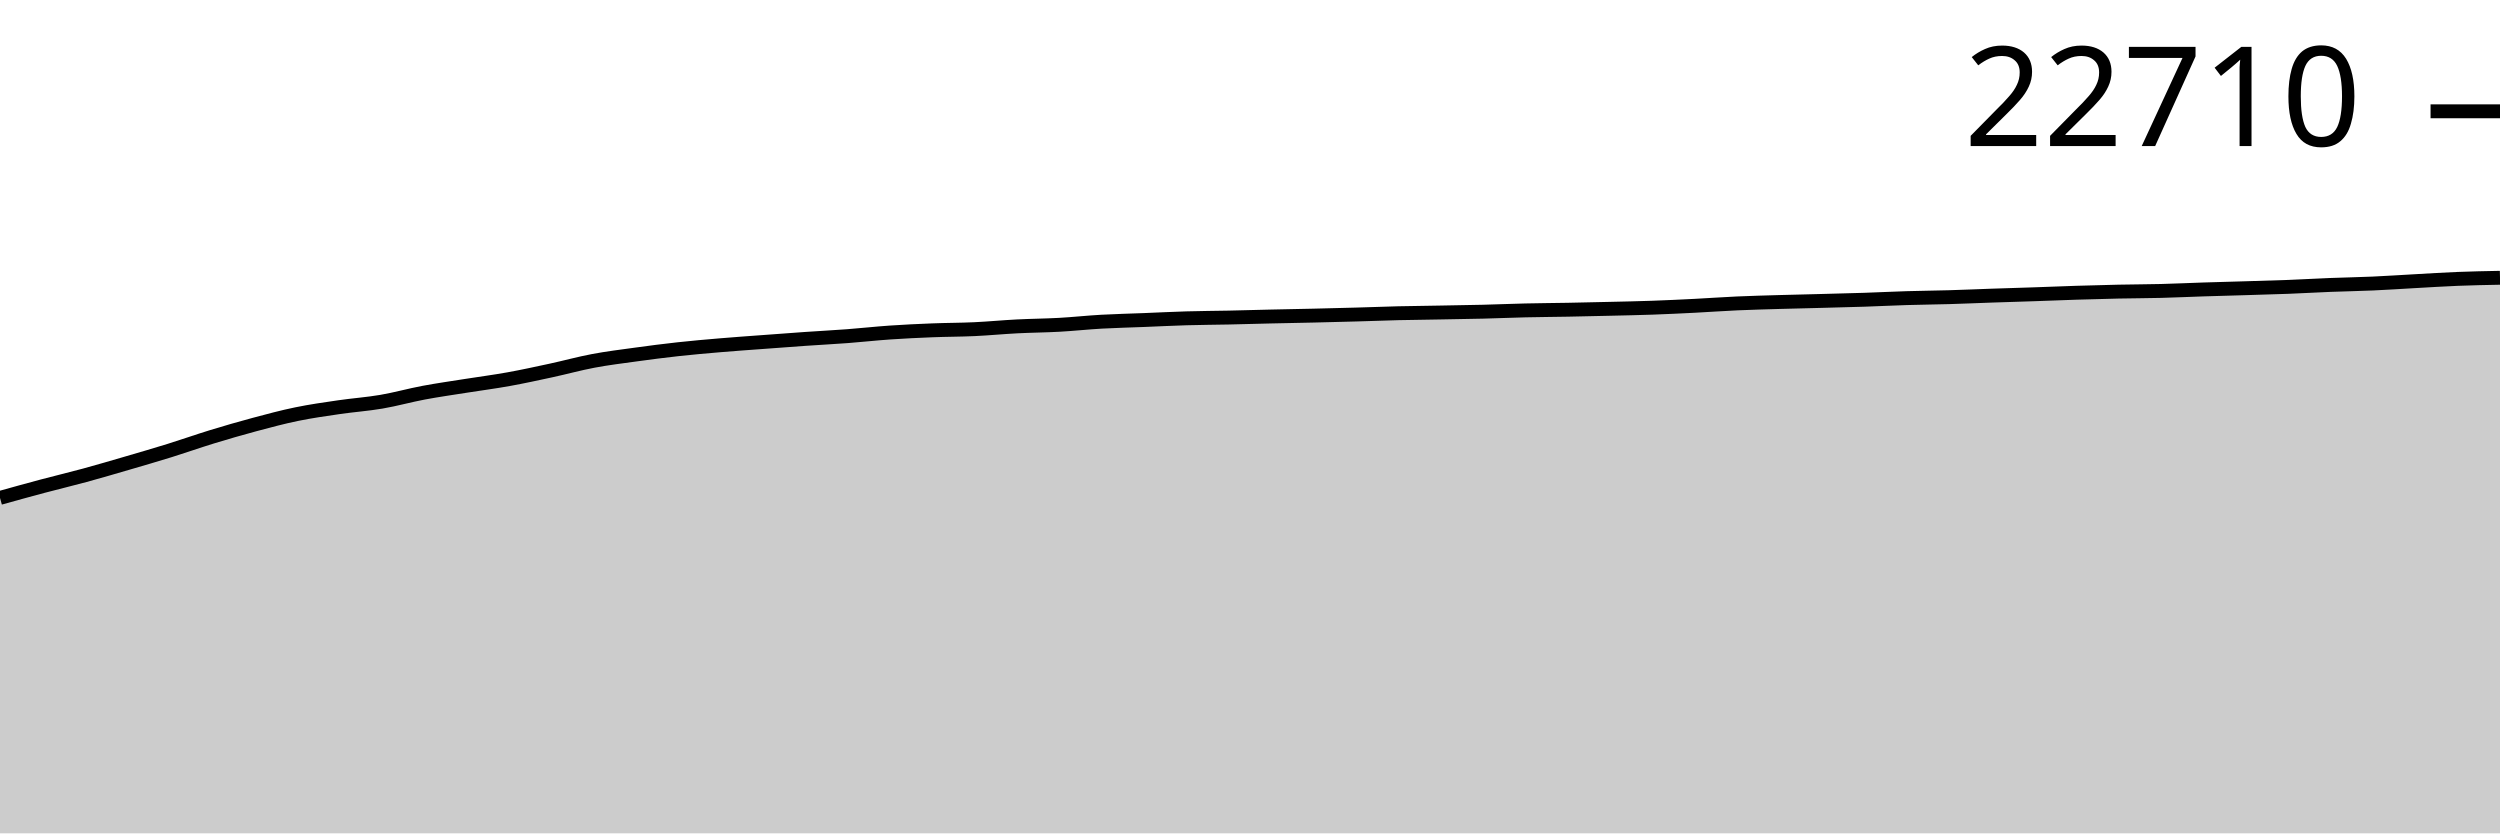
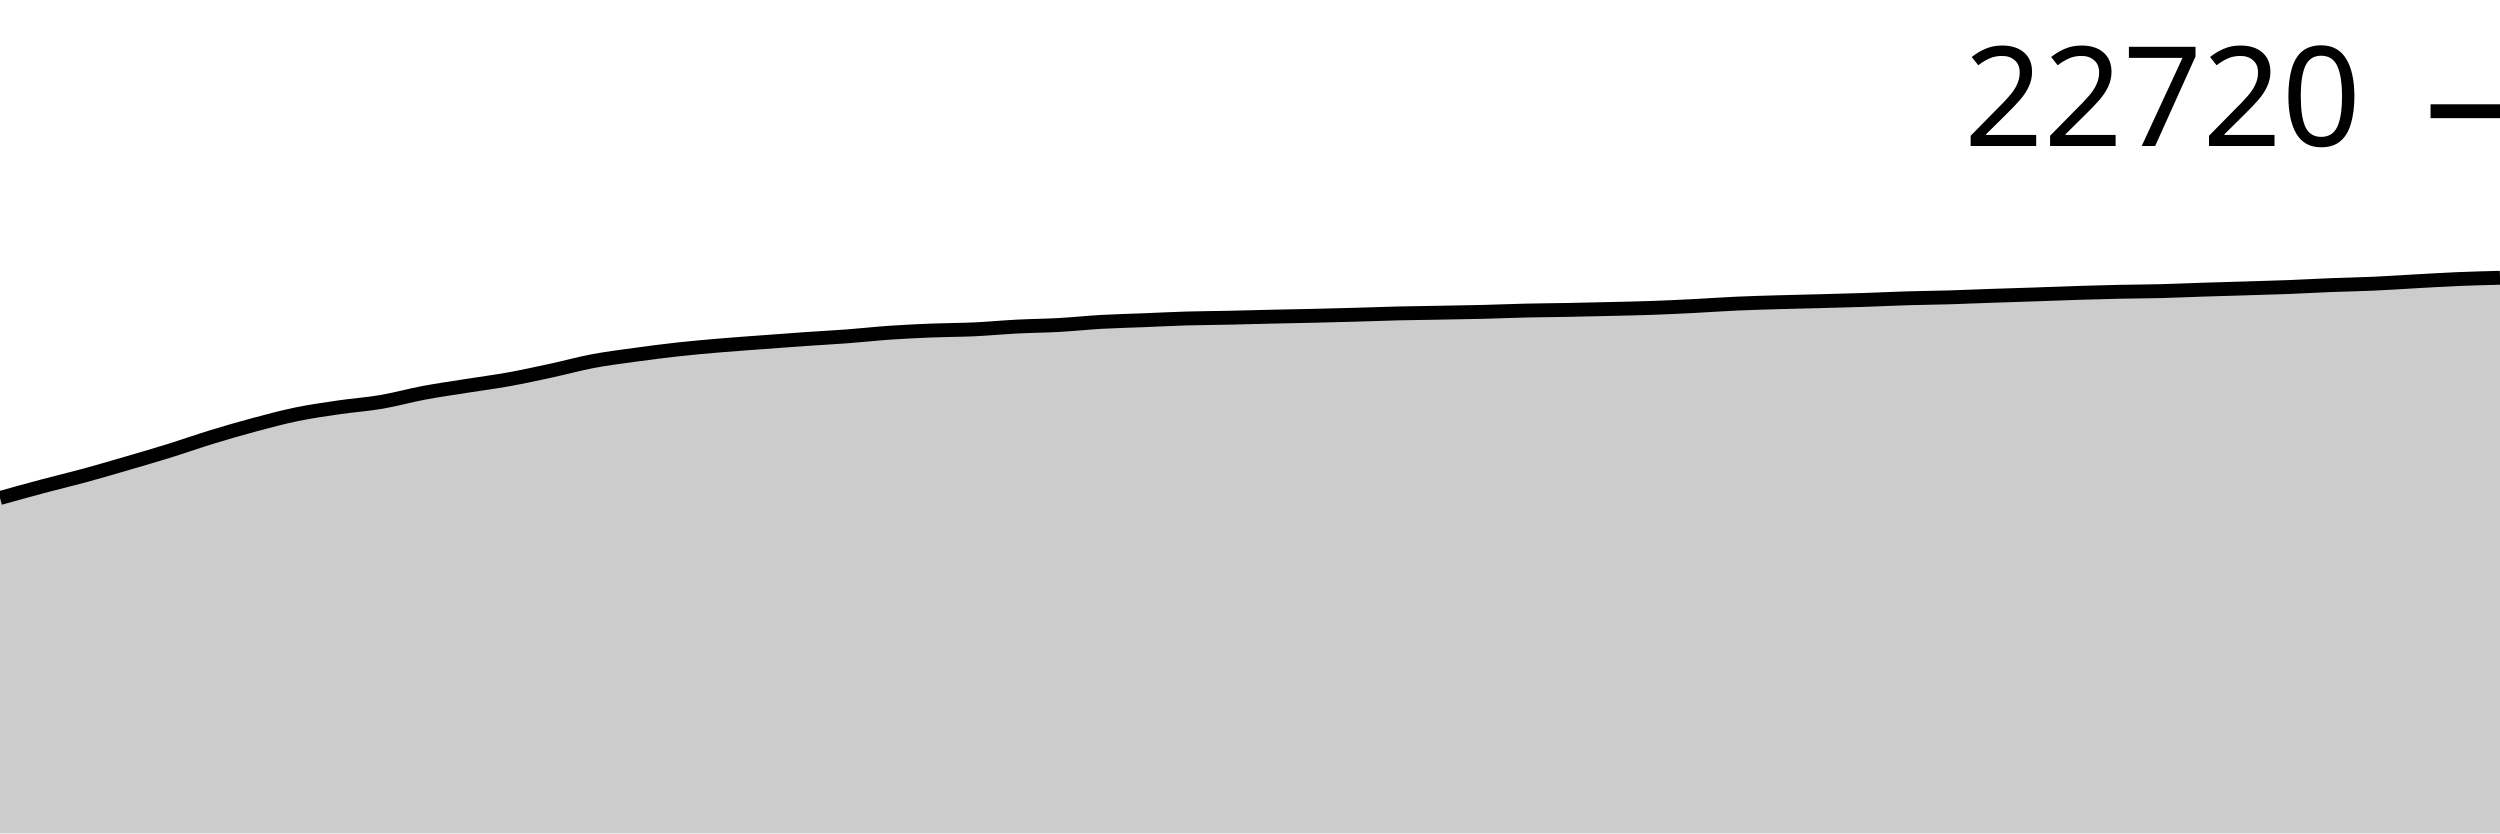
<svg xmlns="http://www.w3.org/2000/svg" viewBox="0 0 180 60">
  <g transform="translate(0,20)">
-     <path class="area" fill="rgba(0, 0, 0, 0.2)" d="M0,15.848C1.017,15.564,2.034,15.281,3.051,15.01C4.068,14.739,5.085,14.499,6.102,14.222C7.119,13.945,8.136,13.645,9.153,13.348C10.169,13.051,11.186,12.757,12.203,12.441C13.22,12.125,14.237,11.764,15.254,11.452C16.271,11.141,17.288,10.846,18.305,10.573C19.322,10.301,20.339,10.027,21.356,9.818C22.373,9.609,23.39,9.465,24.407,9.317C25.424,9.168,26.441,9.099,27.458,8.925C28.475,8.751,29.492,8.464,30.508,8.273C31.525,8.082,32.542,7.94,33.559,7.778C34.576,7.617,35.593,7.486,36.61,7.302C37.627,7.119,38.644,6.897,39.661,6.677C40.678,6.458,41.695,6.175,42.712,5.984C43.729,5.792,44.746,5.668,45.763,5.528C46.78,5.388,47.797,5.255,48.814,5.144C49.831,5.032,50.847,4.944,51.864,4.858C52.881,4.771,53.898,4.702,54.915,4.626C55.932,4.55,56.949,4.473,57.966,4.402C58.983,4.331,60,4.28,61.017,4.203C62.034,4.126,63.051,4.012,64.068,3.942C65.085,3.872,66.102,3.824,67.119,3.784C68.136,3.743,69.153,3.747,70.169,3.699C71.186,3.652,72.203,3.552,73.22,3.5C74.237,3.448,75.254,3.442,76.271,3.386C77.288,3.329,78.305,3.218,79.322,3.161C80.339,3.104,81.356,3.083,82.373,3.042C83.39,3.002,84.407,2.948,85.424,2.919C86.441,2.889,87.458,2.885,88.475,2.864C89.492,2.842,90.508,2.811,91.525,2.788C92.542,2.765,93.559,2.748,94.576,2.724C95.593,2.7,96.61,2.675,97.627,2.646C98.644,2.618,99.661,2.577,100.678,2.552C101.695,2.528,102.712,2.518,103.729,2.5C104.746,2.481,105.763,2.468,106.78,2.442C107.797,2.417,108.814,2.372,109.831,2.349C110.847,2.325,111.864,2.32,112.881,2.301C113.898,2.281,114.915,2.259,115.932,2.234C116.949,2.21,117.966,2.19,118.983,2.154C120,2.118,121.017,2.068,122.034,2.017C123.051,1.965,124.068,1.89,125.085,1.845C126.102,1.8,127.119,1.774,128.136,1.744C129.153,1.715,130.169,1.694,131.186,1.666C132.203,1.639,133.22,1.615,134.237,1.582C135.254,1.548,136.271,1.496,137.288,1.465C138.305,1.434,139.322,1.426,140.339,1.396C141.356,1.367,142.373,1.321,143.39,1.286C144.407,1.252,145.424,1.223,146.441,1.188C147.458,1.153,148.475,1.11,149.492,1.078C150.508,1.046,151.525,1.018,152.542,0.996C153.559,0.974,154.576,0.974,155.593,0.948C156.61,0.922,157.627,0.873,158.644,0.84C159.661,0.807,160.678,0.782,161.695,0.751C162.712,0.72,163.729,0.694,164.746,0.655C165.763,0.615,166.78,0.555,167.797,0.515C168.814,0.475,169.831,0.46,170.847,0.414C171.864,0.369,172.881,0.298,173.898,0.243C174.915,0.187,175.932,0.121,176.949,0.08C177.966,0.04,178.983,0.02,180,0L180,40C178.983,40,177.966,40,176.949,40C175.932,40,174.915,40,173.898,40C172.881,40,171.864,40,170.847,40C169.831,40,168.814,40,167.797,40C166.78,40,165.763,40,164.746,40C163.729,40,162.712,40,161.695,40C160.678,40,159.661,40,158.644,40C157.627,40,156.61,40,155.593,40C154.576,40,153.559,40,152.542,40C151.525,40,150.508,40,149.492,40C148.475,40,147.458,40,146.441,40C145.424,40,144.407,40,143.39,40C142.373,40,141.356,40,140.339,40C139.322,40,138.305,40,137.288,40C136.271,40,135.254,40,134.237,40C133.22,40,132.203,40,131.186,40C130.169,40,129.153,40,128.136,40C127.119,40,126.102,40,125.085,40C124.068,40,123.051,40,122.034,40C121.017,40,120,40,118.983,40C117.966,40,116.949,40,115.932,40C114.915,40,113.898,40,112.881,40C111.864,40,110.847,40,109.831,40C108.814,40,107.797,40,106.78,40C105.763,40,104.746,40,103.729,40C102.712,40,101.695,40,100.678,40C99.661,40,98.644,40,97.627,40C96.61,40,95.593,40,94.576,40C93.559,40,92.542,40,91.525,40C90.508,40,89.492,40,88.475,40C87.458,40,86.441,40,85.424,40C84.407,40,83.39,40,82.373,40C81.356,40,80.339,40,79.322,40C78.305,40,77.288,40,76.271,40C75.254,40,74.237,40,73.22,40C72.203,40,71.186,40,70.169,40C69.153,40,68.136,40,67.119,40C66.102,40,65.085,40,64.068,40C63.051,40,62.034,40,61.017,40C60,40,58.983,40,57.966,40C56.949,40,55.932,40,54.915,40C53.898,40,52.881,40,51.864,40C50.847,40,49.831,40,48.814,40C47.797,40,46.78,40,45.763,40C44.746,40,43.729,40,42.712,40C41.695,40,40.678,40,39.661,40C38.644,40,37.627,40,36.61,40C35.593,40,34.576,40,33.559,40C32.542,40,31.525,40,30.508,40C29.492,40,28.475,40,27.458,40C26.441,40,25.424,40,24.407,40C23.39,40,22.373,40,21.356,40C20.339,40,19.322,40,18.305,40C17.288,40,16.271,40,15.254,40C14.237,40,13.22,40,12.203,40C11.186,40,10.169,40,9.153,40C8.136,40,7.119,40,6.102,40C5.085,40,4.068,40,3.051,40C2.034,40,1.017,40,0,40Z" />
-     <path class="line" stroke="black" fill="none" d="M0,15.848C1.017,15.564,2.034,15.281,3.051,15.01C4.068,14.739,5.085,14.499,6.102,14.222C7.119,13.945,8.136,13.645,9.153,13.348C10.169,13.051,11.186,12.757,12.203,12.441C13.22,12.125,14.237,11.764,15.254,11.452C16.271,11.141,17.288,10.846,18.305,10.573C19.322,10.301,20.339,10.027,21.356,9.818C22.373,9.609,23.39,9.465,24.407,9.317C25.424,9.168,26.441,9.099,27.458,8.925C28.475,8.751,29.492,8.464,30.508,8.273C31.525,8.082,32.542,7.94,33.559,7.778C34.576,7.617,35.593,7.486,36.61,7.302C37.627,7.119,38.644,6.897,39.661,6.677C40.678,6.458,41.695,6.175,42.712,5.984C43.729,5.792,44.746,5.668,45.763,5.528C46.78,5.388,47.797,5.255,48.814,5.144C49.831,5.032,50.847,4.944,51.864,4.858C52.881,4.771,53.898,4.702,54.915,4.626C55.932,4.55,56.949,4.473,57.966,4.402C58.983,4.331,60,4.28,61.017,4.203C62.034,4.126,63.051,4.012,64.068,3.942C65.085,3.872,66.102,3.824,67.119,3.784C68.136,3.743,69.153,3.747,70.169,3.699C71.186,3.652,72.203,3.552,73.22,3.5C74.237,3.448,75.254,3.442,76.271,3.386C77.288,3.329,78.305,3.218,79.322,3.161C80.339,3.104,81.356,3.083,82.373,3.042C83.39,3.002,84.407,2.948,85.424,2.919C86.441,2.889,87.458,2.885,88.475,2.864C89.492,2.842,90.508,2.811,91.525,2.788C92.542,2.765,93.559,2.748,94.576,2.724C95.593,2.7,96.61,2.675,97.627,2.646C98.644,2.618,99.661,2.577,100.678,2.552C101.695,2.528,102.712,2.518,103.729,2.5C104.746,2.481,105.763,2.468,106.78,2.442C107.797,2.417,108.814,2.372,109.831,2.349C110.847,2.325,111.864,2.32,112.881,2.301C113.898,2.281,114.915,2.259,115.932,2.234C116.949,2.21,117.966,2.19,118.983,2.154C120,2.118,121.017,2.068,122.034,2.017C123.051,1.965,124.068,1.89,125.085,1.845C126.102,1.8,127.119,1.774,128.136,1.744C129.153,1.715,130.169,1.694,131.186,1.666C132.203,1.639,133.22,1.615,134.237,1.582C135.254,1.548,136.271,1.496,137.288,1.465C138.305,1.434,139.322,1.426,140.339,1.396C141.356,1.367,142.373,1.321,143.39,1.286C144.407,1.252,145.424,1.223,146.441,1.188C147.458,1.153,148.475,1.11,149.492,1.078C150.508,1.046,151.525,1.018,152.542,0.996C153.559,0.974,154.576,0.974,155.593,0.948C156.61,0.922,157.627,0.873,158.644,0.84C159.661,0.807,160.678,0.782,161.695,0.751C162.712,0.72,163.729,0.694,164.746,0.655C165.763,0.615,166.78,0.555,167.797,0.515C168.814,0.475,169.831,0.46,170.847,0.414C171.864,0.369,172.881,0.298,173.898,0.243C174.915,0.187,175.932,0.121,176.949,0.08C177.966,0.04,178.983,0.02,180,0" />
-     <path class="axis-ceiling" stroke-width="1" stroke="black" fill="none" d="M175,-11.986L180,-11.986" />
-     <text class="axis-ceiling-label" font-family="sans-serif" text-anchor="end" font-size="10px" x="170" y="-9.486">22710</text>
+     <path class="area" fill="rgba(0, 0, 0, 0.2)" d="M0,15.856C1.017,15.572,2.034,15.289,3.051,15.018C4.068,14.748,5.085,14.508,6.102,14.231C7.119,13.954,8.136,13.654,9.153,13.357C10.169,13.06,11.186,12.767,12.203,12.451C13.22,12.135,14.237,11.773,15.254,11.462C16.271,11.151,17.288,10.856,18.305,10.584C19.322,10.311,20.339,10.038,21.356,9.828C22.373,9.619,23.39,9.476,24.407,9.327C25.424,9.178,26.441,9.11,27.458,8.936C28.475,8.762,29.492,8.475,30.508,8.284C31.525,8.093,32.542,7.951,33.559,7.789C34.576,7.628,35.593,7.497,36.61,7.314C37.627,7.13,38.644,6.908,39.661,6.689C40.678,6.469,41.695,6.187,42.712,5.995C43.729,5.804,44.746,5.68,45.763,5.54C46.78,5.4,47.797,5.267,48.814,5.156C49.831,5.044,50.847,4.956,51.864,4.87C52.881,4.783,53.898,4.714,54.915,4.638C55.932,4.563,56.949,4.485,57.966,4.414C58.983,4.344,60,4.292,61.017,4.215C62.034,4.138,63.051,4.024,64.068,3.954C65.085,3.884,66.102,3.837,67.119,3.796C68.136,3.756,69.153,3.759,70.169,3.712C71.186,3.664,72.203,3.565,73.22,3.513C74.237,3.46,75.254,3.455,76.271,3.398C77.288,3.342,78.305,3.231,79.322,3.174C80.339,3.117,81.356,3.095,82.373,3.055C83.39,3.014,84.407,2.961,85.424,2.931C86.441,2.902,87.458,2.898,88.475,2.876C89.492,2.855,90.508,2.824,91.525,2.801C92.542,2.778,93.559,2.76,94.576,2.737C95.593,2.713,96.61,2.688,97.627,2.659C98.644,2.63,99.661,2.59,100.678,2.565C101.695,2.541,102.712,2.531,103.729,2.513C104.746,2.494,105.763,2.481,106.78,2.455C107.797,2.43,108.814,2.385,109.831,2.362C110.847,2.338,111.864,2.333,112.881,2.314C113.898,2.294,114.915,2.272,115.932,2.247C116.949,2.223,117.966,2.203,118.983,2.167C120,2.131,121.017,2.081,122.034,2.03C123.051,1.978,124.068,1.904,125.085,1.858C126.102,1.813,127.119,1.787,128.136,1.757C129.153,1.728,130.169,1.707,131.186,1.68C132.203,1.653,133.22,1.629,134.237,1.595C135.254,1.561,136.271,1.509,137.288,1.478C138.305,1.447,139.322,1.439,140.339,1.41C141.356,1.38,142.373,1.334,143.39,1.3C144.407,1.265,145.424,1.236,146.441,1.201C147.458,1.167,148.475,1.124,149.492,1.092C150.508,1.059,151.525,1.031,152.542,1.009C153.559,0.987,154.576,0.987,155.593,0.961C156.61,0.935,157.627,0.886,158.644,0.854C159.661,0.821,160.678,0.795,161.695,0.764C162.712,0.733,163.729,0.707,164.746,0.668C165.763,0.629,166.78,0.569,167.797,0.529C168.814,0.489,169.831,0.473,170.847,0.428C171.864,0.383,172.881,0.312,173.898,0.256C174.915,0.201,175.932,0.137,176.949,0.094C177.966,0.051,178.983,0.026,180,0L180,40C178.983,40,177.966,40,176.949,40C175.932,40,174.915,40,173.898,40C172.881,40,171.864,40,170.847,40C169.831,40,168.814,40,167.797,40C166.78,40,165.763,40,164.746,40C163.729,40,162.712,40,161.695,40C160.678,40,159.661,40,158.644,40C157.627,40,156.61,40,155.593,40C154.576,40,153.559,40,152.542,40C151.525,40,150.508,40,149.492,40C148.475,40,147.458,40,146.441,40C145.424,40,144.407,40,143.39,40C142.373,40,141.356,40,140.339,40C139.322,40,138.305,40,137.288,40C136.271,40,135.254,40,134.237,40C133.22,40,132.203,40,131.186,40C130.169,40,129.153,40,128.136,40C127.119,40,126.102,40,125.085,40C124.068,40,123.051,40,122.034,40C121.017,40,120,40,118.983,40C117.966,40,116.949,40,115.932,40C114.915,40,113.898,40,112.881,40C111.864,40,110.847,40,109.831,40C108.814,40,107.797,40,106.78,40C105.763,40,104.746,40,103.729,40C102.712,40,101.695,40,100.678,40C99.661,40,98.644,40,97.627,40C96.61,40,95.593,40,94.576,40C93.559,40,92.542,40,91.525,40C90.508,40,89.492,40,88.475,40C87.458,40,86.441,40,85.424,40C84.407,40,83.39,40,82.373,40C81.356,40,80.339,40,79.322,40C78.305,40,77.288,40,76.271,40C75.254,40,74.237,40,73.22,40C72.203,40,71.186,40,70.169,40C69.153,40,68.136,40,67.119,40C66.102,40,65.085,40,64.068,40C63.051,40,62.034,40,61.017,40C60,40,58.983,40,57.966,40C56.949,40,55.932,40,54.915,40C53.898,40,52.881,40,51.864,40C50.847,40,49.831,40,48.814,40C47.797,40,46.78,40,45.763,40C44.746,40,43.729,40,42.712,40C41.695,40,40.678,40,39.661,40C38.644,40,37.627,40,36.61,40C35.593,40,34.576,40,33.559,40C32.542,40,31.525,40,30.508,40C29.492,40,28.475,40,27.458,40C26.441,40,25.424,40,24.407,40C23.39,40,22.373,40,21.356,40C20.339,40,19.322,40,18.305,40C17.288,40,16.271,40,15.254,40C14.237,40,13.22,40,12.203,40C11.186,40,10.169,40,9.153,40C8.136,40,7.119,40,6.102,40C5.085,40,4.068,40,3.051,40C2.034,40,1.017,40,0,40Z" />
+     <path class="line" stroke="black" fill="none" d="M0,15.856C1.017,15.572,2.034,15.289,3.051,15.018C4.068,14.748,5.085,14.508,6.102,14.231C7.119,13.954,8.136,13.654,9.153,13.357C10.169,13.06,11.186,12.767,12.203,12.451C13.22,12.135,14.237,11.773,15.254,11.462C16.271,11.151,17.288,10.856,18.305,10.584C19.322,10.311,20.339,10.038,21.356,9.828C22.373,9.619,23.39,9.476,24.407,9.327C25.424,9.178,26.441,9.11,27.458,8.936C28.475,8.762,29.492,8.475,30.508,8.284C31.525,8.093,32.542,7.951,33.559,7.789C34.576,7.628,35.593,7.497,36.61,7.314C37.627,7.13,38.644,6.908,39.661,6.689C40.678,6.469,41.695,6.187,42.712,5.995C43.729,5.804,44.746,5.68,45.763,5.54C46.78,5.4,47.797,5.267,48.814,5.156C49.831,5.044,50.847,4.956,51.864,4.87C52.881,4.783,53.898,4.714,54.915,4.638C55.932,4.563,56.949,4.485,57.966,4.414C58.983,4.344,60,4.292,61.017,4.215C62.034,4.138,63.051,4.024,64.068,3.954C65.085,3.884,66.102,3.837,67.119,3.796C68.136,3.756,69.153,3.759,70.169,3.712C71.186,3.664,72.203,3.565,73.22,3.513C74.237,3.46,75.254,3.455,76.271,3.398C77.288,3.342,78.305,3.231,79.322,3.174C80.339,3.117,81.356,3.095,82.373,3.055C83.39,3.014,84.407,2.961,85.424,2.931C86.441,2.902,87.458,2.898,88.475,2.876C89.492,2.855,90.508,2.824,91.525,2.801C92.542,2.778,93.559,2.76,94.576,2.737C95.593,2.713,96.61,2.688,97.627,2.659C98.644,2.63,99.661,2.59,100.678,2.565C101.695,2.541,102.712,2.531,103.729,2.513C104.746,2.494,105.763,2.481,106.78,2.455C107.797,2.43,108.814,2.385,109.831,2.362C110.847,2.338,111.864,2.333,112.881,2.314C113.898,2.294,114.915,2.272,115.932,2.247C116.949,2.223,117.966,2.203,118.983,2.167C120,2.131,121.017,2.081,122.034,2.03C123.051,1.978,124.068,1.904,125.085,1.858C126.102,1.813,127.119,1.787,128.136,1.757C129.153,1.728,130.169,1.707,131.186,1.68C132.203,1.653,133.22,1.629,134.237,1.595C135.254,1.561,136.271,1.509,137.288,1.478C138.305,1.447,139.322,1.439,140.339,1.41C141.356,1.38,142.373,1.334,143.39,1.3C144.407,1.265,145.424,1.236,146.441,1.201C147.458,1.167,148.475,1.124,149.492,1.092C150.508,1.059,151.525,1.031,152.542,1.009C153.559,0.987,154.576,0.987,155.593,0.961C156.61,0.935,157.627,0.886,158.644,0.854C159.661,0.821,160.678,0.795,161.695,0.764C162.712,0.733,163.729,0.707,164.746,0.668C165.763,0.629,166.78,0.569,167.797,0.529C168.814,0.489,169.831,0.473,170.847,0.428C171.864,0.383,172.881,0.312,173.898,0.256C174.915,0.201,175.932,0.137,176.949,0.094C177.966,0.051,178.983,0.026,180,0" />
+     <path class="axis-ceiling" stroke-width="1" stroke="black" fill="none" d="M175,-11.991L180,-11.991" />
+     <text class="axis-ceiling-label" font-family="sans-serif" text-anchor="end" font-size="10px" x="170" y="-9.491">22720</text>
  </g>
</svg>
